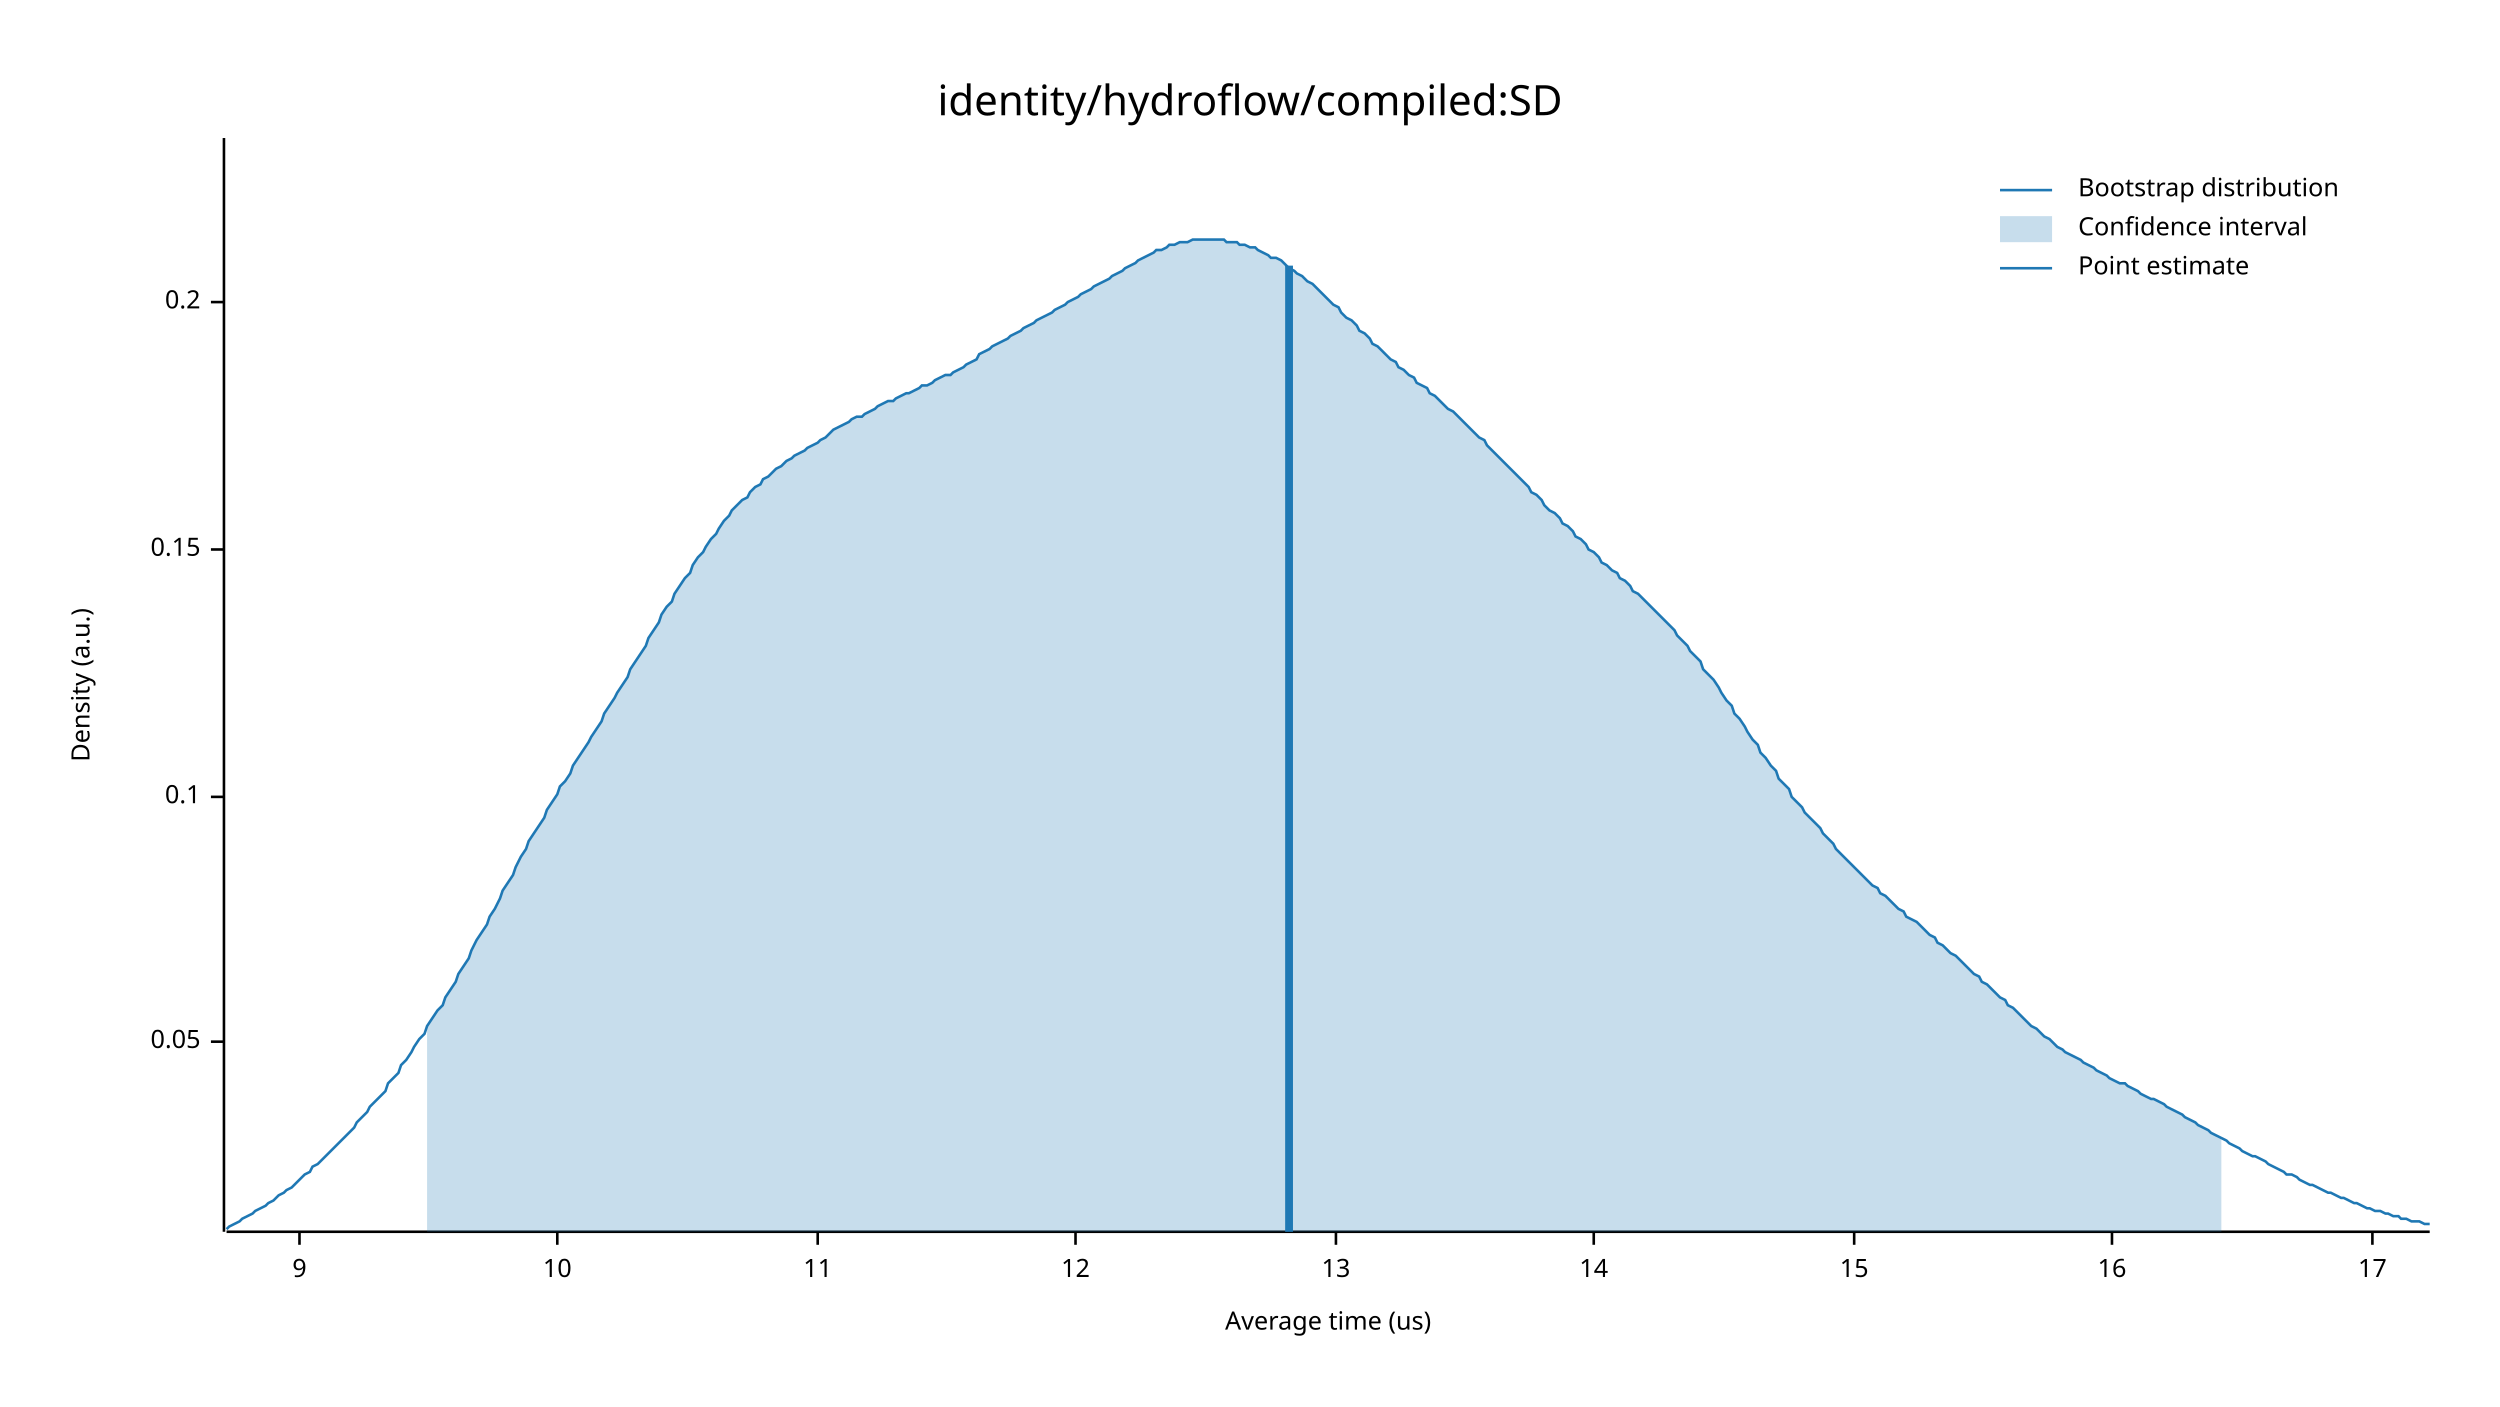
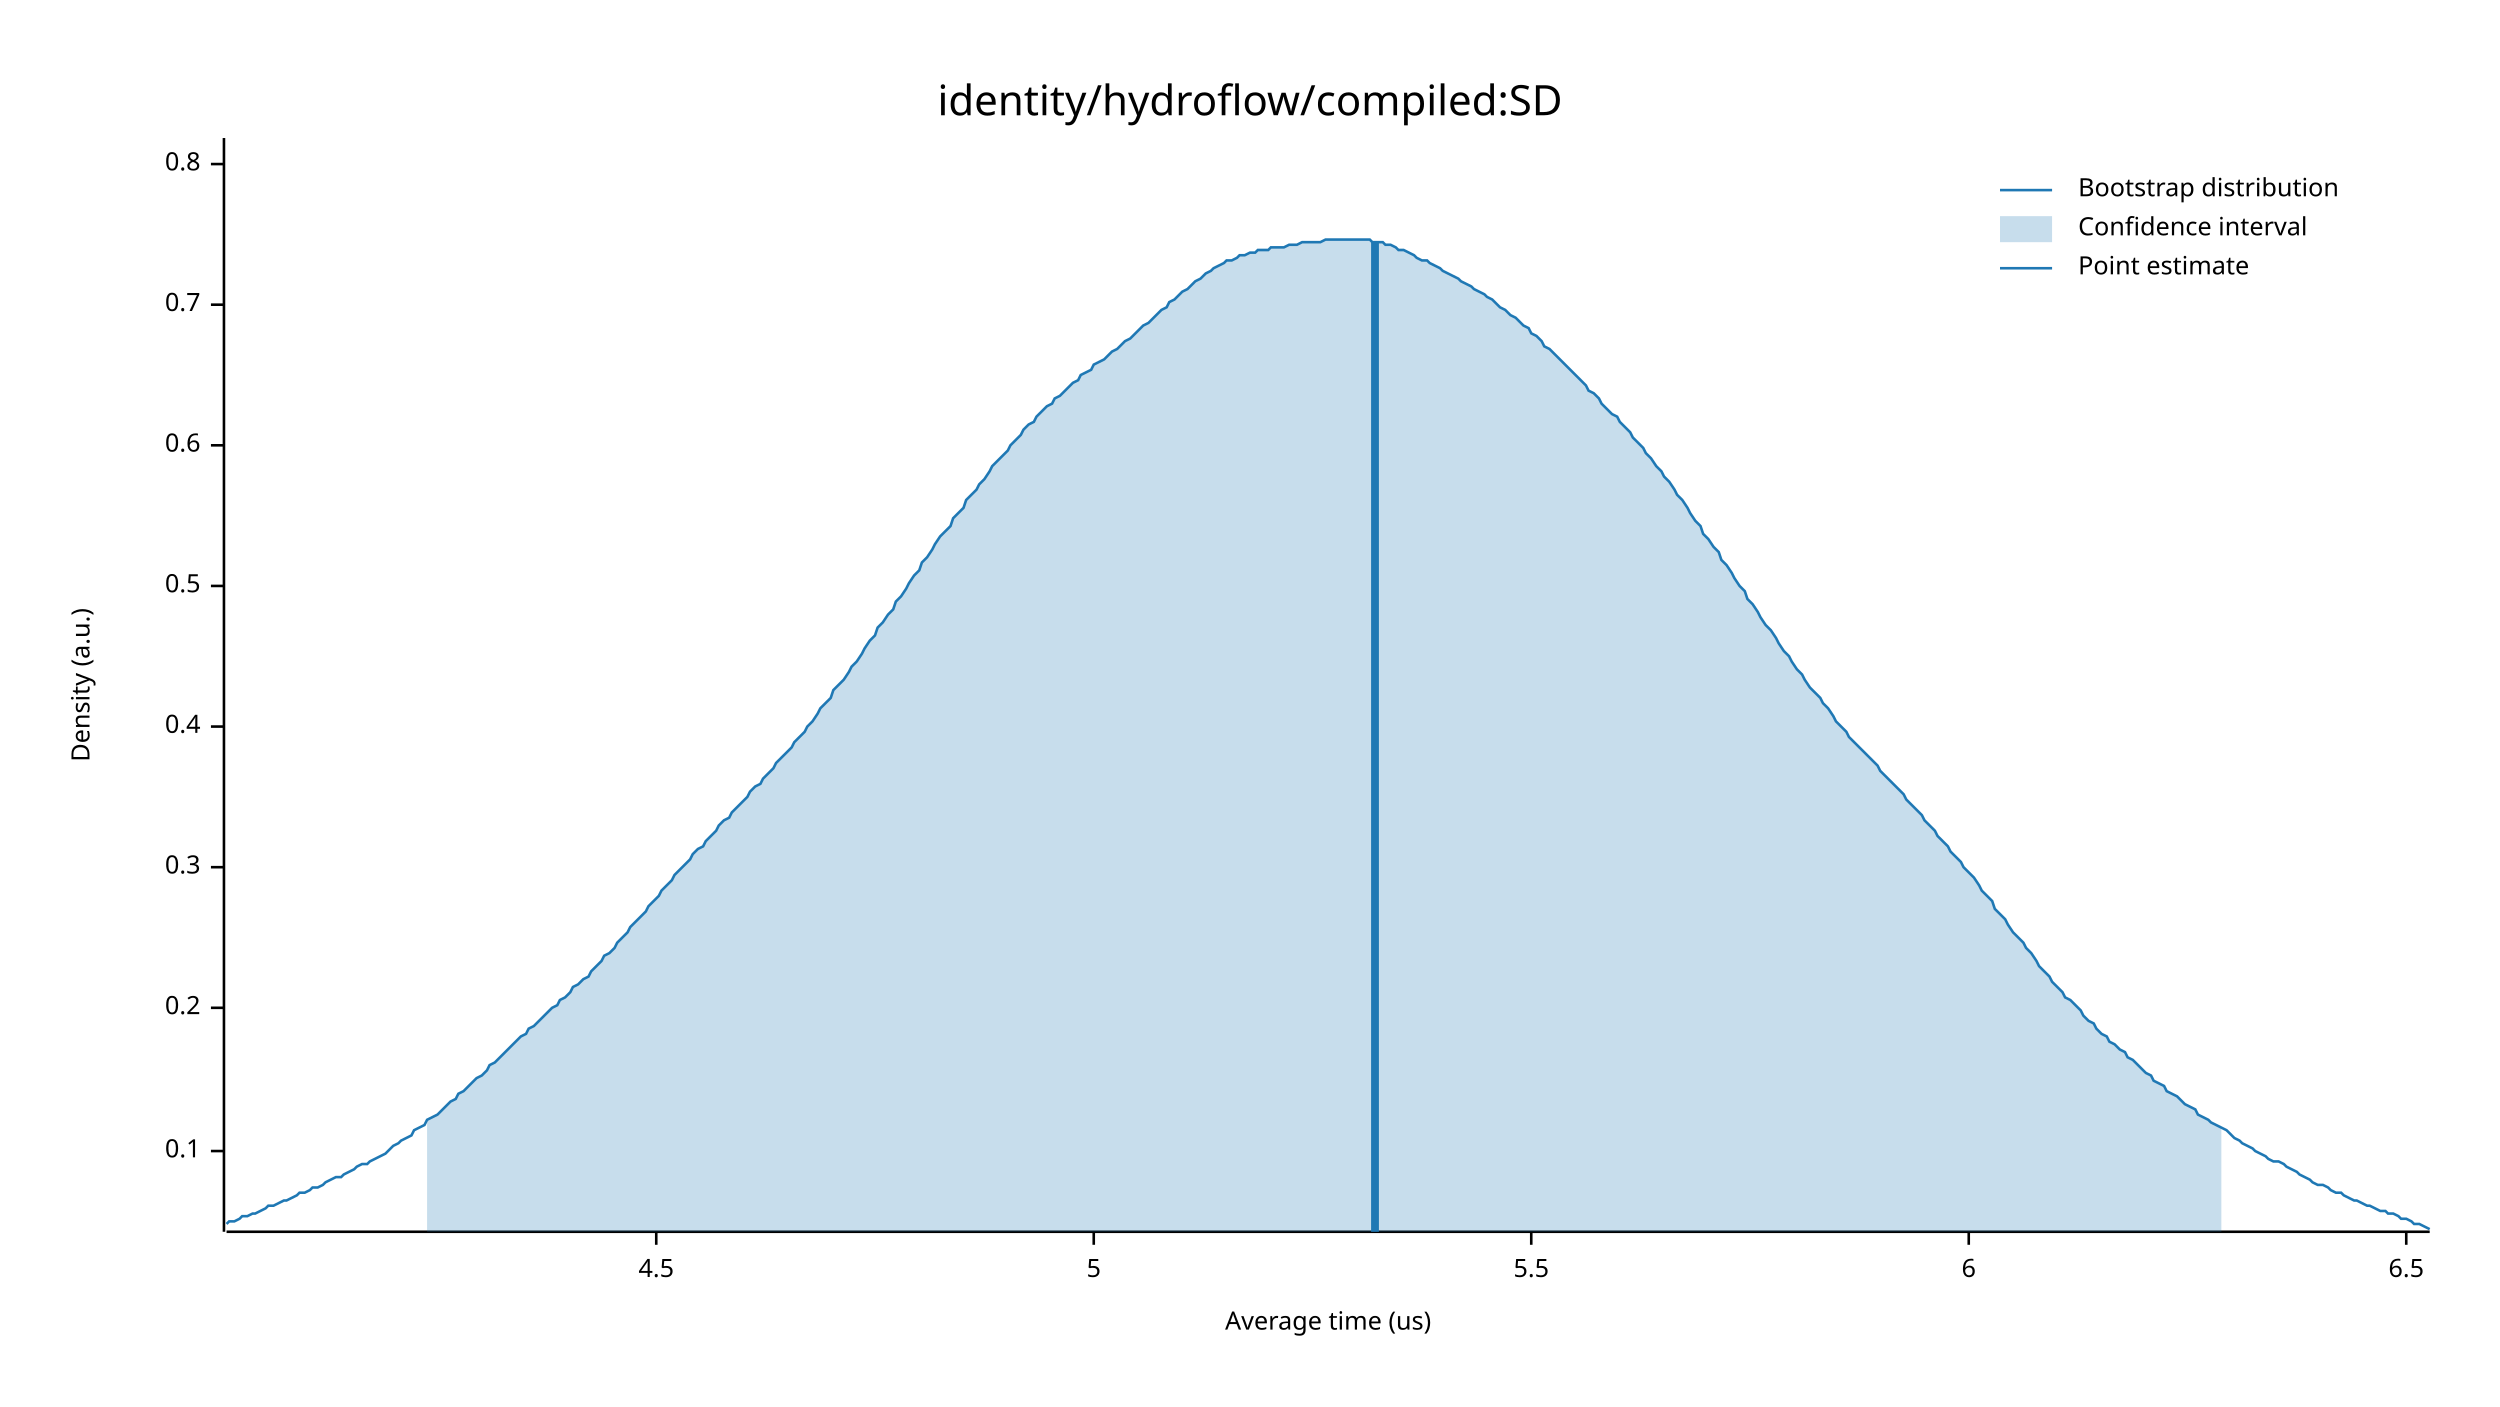
<svg xmlns="http://www.w3.org/2000/svg" width="960" height="540" viewBox="0 0 960 540">
  <text x="480" y="32" dy="0.76em" text-anchor="middle" font-family="sans-serif" font-size="16.129" opacity="1" fill="#000000">
identity/hydroflow/compiled:SD
</text>
  <text x="27" y="263" dy="0.76em" text-anchor="middle" font-family="sans-serif" font-size="9.677" opacity="1" fill="#000000" transform="rotate(270, 27, 263)">
Density (a.u.)
</text>
  <text x="510" y="513" dy="-0.5ex" text-anchor="middle" font-family="sans-serif" font-size="9.677" opacity="1" fill="#000000">
Average time (us)
</text>
  <polyline fill="none" opacity="1" stroke="#000000" stroke-width="1" points="86,53 86,473 " />
-   <text x="77" y="400" dy="0.5ex" text-anchor="end" font-family="sans-serif" font-size="9.677" opacity="1" fill="#000000">
- 0.05
- </text>
-   <polyline fill="none" opacity="1" stroke="#000000" stroke-width="1" points="81,400 86,400 " />
-   <text x="77" y="306" dy="0.5ex" text-anchor="end" font-family="sans-serif" font-size="9.677" opacity="1" fill="#000000">
+   <text x="77" y="442" dy="0.5ex" text-anchor="end" font-family="sans-serif" font-size="9.677" opacity="1" fill="#000000">
0.1
</text>
-   <polyline fill="none" opacity="1" stroke="#000000" stroke-width="1" points="81,306 86,306 " />
-   <text x="77" y="211" dy="0.5ex" text-anchor="end" font-family="sans-serif" font-size="9.677" opacity="1" fill="#000000">
- 0.15
- </text>
-   <polyline fill="none" opacity="1" stroke="#000000" stroke-width="1" points="81,211 86,211 " />
-   <text x="77" y="116" dy="0.5ex" text-anchor="end" font-family="sans-serif" font-size="9.677" opacity="1" fill="#000000">
+   <polyline fill="none" opacity="1" stroke="#000000" stroke-width="1" points="81,442 86,442 " />
+   <text x="77" y="387" dy="0.5ex" text-anchor="end" font-family="sans-serif" font-size="9.677" opacity="1" fill="#000000">
0.2
</text>
-   <polyline fill="none" opacity="1" stroke="#000000" stroke-width="1" points="81,116 86,116 " />
+   <polyline fill="none" opacity="1" stroke="#000000" stroke-width="1" points="81,387 86,387 " />
+   <text x="77" y="333" dy="0.5ex" text-anchor="end" font-family="sans-serif" font-size="9.677" opacity="1" fill="#000000">
+ 0.3
+ </text>
+   <polyline fill="none" opacity="1" stroke="#000000" stroke-width="1" points="81,333 86,333 " />
+   <text x="77" y="279" dy="0.5ex" text-anchor="end" font-family="sans-serif" font-size="9.677" opacity="1" fill="#000000">
+ 0.4
+ </text>
+   <polyline fill="none" opacity="1" stroke="#000000" stroke-width="1" points="81,279 86,279 " />
+   <text x="77" y="225" dy="0.5ex" text-anchor="end" font-family="sans-serif" font-size="9.677" opacity="1" fill="#000000">
+ 0.5
+ </text>
+   <polyline fill="none" opacity="1" stroke="#000000" stroke-width="1" points="81,225 86,225 " />
+   <text x="77" y="171" dy="0.5ex" text-anchor="end" font-family="sans-serif" font-size="9.677" opacity="1" fill="#000000">
+ 0.6
+ </text>
+   <polyline fill="none" opacity="1" stroke="#000000" stroke-width="1" points="81,171 86,171 " />
+   <text x="77" y="117" dy="0.5ex" text-anchor="end" font-family="sans-serif" font-size="9.677" opacity="1" fill="#000000">
+ 0.7
+ </text>
+   <polyline fill="none" opacity="1" stroke="#000000" stroke-width="1" points="81,117 86,117 " />
+   <text x="77" y="63" dy="0.5ex" text-anchor="end" font-family="sans-serif" font-size="9.677" opacity="1" fill="#000000">
+ 0.8
+ </text>
+   <polyline fill="none" opacity="1" stroke="#000000" stroke-width="1" points="81,63 86,63 " />
  <polyline fill="none" opacity="1" stroke="#000000" stroke-width="1" points="87,473 933,473 " />
-   <text x="115" y="483" dy="0.76em" text-anchor="middle" font-family="sans-serif" font-size="9.677" opacity="1" fill="#000000">
- 9
+   <text x="252" y="483" dy="0.76em" text-anchor="middle" font-family="sans-serif" font-size="9.677" opacity="1" fill="#000000">
+ 4.5
</text>
-   <polyline fill="none" opacity="1" stroke="#000000" stroke-width="1" points="115,473 115,478 " />
-   <text x="214" y="483" dy="0.76em" text-anchor="middle" font-family="sans-serif" font-size="9.677" opacity="1" fill="#000000">
- 10
+   <polyline fill="none" opacity="1" stroke="#000000" stroke-width="1" points="252,473 252,478 " />
+   <text x="420" y="483" dy="0.76em" text-anchor="middle" font-family="sans-serif" font-size="9.677" opacity="1" fill="#000000">
+ 5
</text>
-   <polyline fill="none" opacity="1" stroke="#000000" stroke-width="1" points="214,473 214,478 " />
-   <text x="314" y="483" dy="0.76em" text-anchor="middle" font-family="sans-serif" font-size="9.677" opacity="1" fill="#000000">
- 11
+   <polyline fill="none" opacity="1" stroke="#000000" stroke-width="1" points="420,473 420,478 " />
+   <text x="588" y="483" dy="0.76em" text-anchor="middle" font-family="sans-serif" font-size="9.677" opacity="1" fill="#000000">
+ 5.5
</text>
-   <polyline fill="none" opacity="1" stroke="#000000" stroke-width="1" points="314,473 314,478 " />
-   <text x="413" y="483" dy="0.76em" text-anchor="middle" font-family="sans-serif" font-size="9.677" opacity="1" fill="#000000">
- 12
+   <polyline fill="none" opacity="1" stroke="#000000" stroke-width="1" points="588,473 588,478 " />
+   <text x="756" y="483" dy="0.76em" text-anchor="middle" font-family="sans-serif" font-size="9.677" opacity="1" fill="#000000">
+ 6
</text>
-   <polyline fill="none" opacity="1" stroke="#000000" stroke-width="1" points="413,473 413,478 " />
-   <text x="513" y="483" dy="0.76em" text-anchor="middle" font-family="sans-serif" font-size="9.677" opacity="1" fill="#000000">
- 13
+   <polyline fill="none" opacity="1" stroke="#000000" stroke-width="1" points="756,473 756,478 " />
+   <text x="924" y="483" dy="0.76em" text-anchor="middle" font-family="sans-serif" font-size="9.677" opacity="1" fill="#000000">
+ 6.5
</text>
-   <polyline fill="none" opacity="1" stroke="#000000" stroke-width="1" points="513,473 513,478 " />
-   <text x="612" y="483" dy="0.76em" text-anchor="middle" font-family="sans-serif" font-size="9.677" opacity="1" fill="#000000">
- 14
- </text>
-   <polyline fill="none" opacity="1" stroke="#000000" stroke-width="1" points="612,473 612,478 " />
-   <text x="712" y="483" dy="0.76em" text-anchor="middle" font-family="sans-serif" font-size="9.677" opacity="1" fill="#000000">
- 15
- </text>
-   <polyline fill="none" opacity="1" stroke="#000000" stroke-width="1" points="712,473 712,478 " />
-   <text x="811" y="483" dy="0.76em" text-anchor="middle" font-family="sans-serif" font-size="9.677" opacity="1" fill="#000000">
- 16
- </text>
-   <polyline fill="none" opacity="1" stroke="#000000" stroke-width="1" points="811,473 811,478 " />
-   <text x="911" y="483" dy="0.76em" text-anchor="middle" font-family="sans-serif" font-size="9.677" opacity="1" fill="#000000">
- 17
- </text>
-   <polyline fill="none" opacity="1" stroke="#000000" stroke-width="1" points="911,473 911,478 " />
-   <polyline fill="none" opacity="1" stroke="#1F78B4" stroke-width="1" points="87,472 88,471 90,470 92,469 93,468 95,467 97,466 98,465 100,464 102,463 103,462 105,461 107,459 109,458 110,457 112,456 114,454 115,453 117,451 119,450 120,448 122,447 124,445 125,444 127,442 129,440 131,438 132,437 134,435 136,433 137,431 139,429 141,427 142,425 144,423 146,421 148,419 149,416 151,414 153,412 154,409 156,407 158,404 159,402 161,399 163,397 164,394 166,391 168,388 170,386 171,383 173,380 175,377 176,374 178,371 180,368 181,365 183,361 185,358 187,355 188,352 190,349 192,345 193,342 195,339 197,336 198,333 200,329 202,326 203,323 205,320 207,317 209,314 210,311 212,308 214,305 215,302 217,300 219,297 220,294 222,291 224,288 226,285 227,283 229,280 231,277 232,274 234,271 236,268 237,266 239,263 241,260 242,257 244,254 246,251 248,248 249,245 251,242 253,239 254,236 256,233 258,231 259,228 261,225 263,222 265,220 266,217 268,214 270,212 271,210 273,207 275,205 276,203 278,200 280,198 281,196 283,194 285,192 287,191 288,189 290,187 292,186 293,184 295,183 297,181 298,180 300,179 302,177 304,176 305,175 307,174 309,173 310,172 312,171 314,170 315,169 317,168 319,166 320,165 322,164 324,163 326,162 327,161 329,160 331,160 332,159 334,158 336,157 337,156 339,155 341,154 343,154 344,153 346,152 348,151 349,151 351,150 353,149 354,148 356,148 358,147 359,146 361,145 363,144 365,144 366,143 368,142 370,141 371,140 373,139 375,138 376,136 378,135 380,134 381,133 383,132 385,131 387,130 388,129 390,128 392,127 393,126 395,125 397,124 398,123 400,122 402,121 404,120 405,119 407,118 409,117 410,116 412,115 414,114 415,113 417,112 419,111 420,110 422,109 424,108 426,107 427,106 429,105 431,104 432,103 434,102 436,101 437,100 439,99 441,98 443,97 444,96 446,96 448,95 449,94 451,94 453,93 454,93 456,93 458,92 459,92 461,92 463,92 465,92 466,92 468,92 470,92 471,93 473,93 475,93 476,94 478,94 480,95 482,95 483,96 485,97 487,98 488,99 490,99 492,100 493,101 495,103 497,104 498,105 500,106 502,108 504,109 505,110 507,112 509,114 510,115 512,117 514,118 515,120 517,122 519,123 521,125 522,127 524,128 526,130 527,132 529,133 531,135 532,136 534,138 536,139 537,141 539,142 541,144 543,145 544,147 546,148 548,149 549,151 551,152 553,154 554,155 556,157 558,158 560,160 561,161 563,163 565,165 566,166 568,168 570,169 571,171 573,173 575,175 576,176 578,178 580,180 582,182 583,183 585,185 587,187 588,189 590,190 592,192 593,194 595,196 597,197 599,199 600,201 602,202 604,204 605,206 607,207 609,209 610,211 612,212 614,214 615,216 617,217 619,219 621,220 622,222 624,223 626,225 627,227 629,228 631,230 632,231 634,233 636,235 638,237 639,238 641,240 643,242 644,244 646,246 648,248 649,250 651,252 653,254 654,257 656,259 658,261 660,264 661,266 663,269 665,271 666,274 668,276 670,279 671,281 673,284 675,286 676,289 678,291 680,294 682,296 683,299 685,301 687,303 688,306 690,308 692,310 693,312 695,314 697,316 699,318 700,320 702,322 704,324 705,326 707,328 709,330 710,331 712,333 714,335 715,336 717,338 719,340 721,341 722,343 724,344 726,346 727,347 729,349 731,350 732,352 734,353 736,354 738,356 739,357 741,359 743,360 744,362 746,363 748,365 749,366 751,367 753,369 754,370 756,372 758,374 760,375 761,377 763,378 765,380 766,381 768,383 770,384 771,386 773,387 775,389 777,391 778,392 780,394 782,395 783,396 785,398 787,399 788,400 790,402 792,403 793,404 795,405 797,406 799,407 800,408 802,409 804,410 805,411 807,412 809,413 810,414 812,415 814,416 816,416 817,417 819,418 821,419 822,420 824,421 826,422 827,422 829,423 831,424 832,425 834,426 836,427 838,428 839,429 841,430 843,431 844,432 846,433 848,434 849,435 851,436 853,437 855,438 856,439 858,440 860,441 861,442 863,443 865,444 866,444 868,445 870,446 871,447 873,448 875,449 877,450 878,451 880,451 882,452 883,453 885,454 887,455 888,455 890,456 892,457 894,458 895,458 897,459 899,460 900,460 902,461 904,462 905,462 907,463 909,464 910,464 912,465 914,465 916,466 917,466 919,467 921,467 922,468 924,468 926,469 927,469 929,469 931,470 933,470 " />
-   <polygon opacity="0.25" fill="#1F78B4" points="164,394 166,391 168,388 170,386 171,383 173,380 175,377 176,374 178,371 180,368 181,365 183,361 185,358 187,355 188,352 190,349 192,345 193,342 195,339 197,336 198,333 200,329 202,326 203,323 205,320 207,317 209,314 210,311 212,308 214,305 215,302 217,300 219,297 220,294 222,291 224,288 226,285 227,283 229,280 231,277 232,274 234,271 236,268 237,266 239,263 241,260 242,257 244,254 246,251 248,248 249,245 251,242 253,239 254,236 256,233 258,231 259,228 261,225 263,222 265,220 266,217 268,214 270,212 271,210 273,207 275,205 276,203 278,200 280,198 281,196 283,194 285,192 287,191 288,189 290,187 292,186 293,184 295,183 297,181 298,180 300,179 302,177 304,176 305,175 307,174 309,173 310,172 312,171 314,170 315,169 317,168 319,166 320,165 322,164 324,163 326,162 327,161 329,160 331,160 332,159 334,158 336,157 337,156 339,155 341,154 343,154 344,153 346,152 348,151 349,151 351,150 353,149 354,148 356,148 358,147 359,146 361,145 363,144 365,144 366,143 368,142 370,141 371,140 373,139 375,138 376,136 378,135 380,134 381,133 383,132 385,131 387,130 388,129 390,128 392,127 393,126 395,125 397,124 398,123 400,122 402,121 404,120 405,119 407,118 409,117 410,116 412,115 414,114 415,113 417,112 419,111 420,110 422,109 424,108 426,107 427,106 429,105 431,104 432,103 434,102 436,101 437,100 439,99 441,98 443,97 444,96 446,96 448,95 449,94 451,94 453,93 454,93 456,93 458,92 459,92 461,92 463,92 465,92 466,92 468,92 470,92 471,93 473,93 475,93 476,94 478,94 480,95 482,95 483,96 485,97 487,98 488,99 490,99 492,100 493,101 495,103 497,104 498,105 500,106 502,108 504,109 505,110 507,112 509,114 510,115 512,117 514,118 515,120 517,122 519,123 521,125 522,127 524,128 526,130 527,132 529,133 531,135 532,136 534,138 536,139 537,141 539,142 541,144 543,145 544,147 546,148 548,149 549,151 551,152 553,154 554,155 556,157 558,158 560,160 561,161 563,163 565,165 566,166 568,168 570,169 571,171 573,173 575,175 576,176 578,178 580,180 582,182 583,183 585,185 587,187 588,189 590,190 592,192 593,194 595,196 597,197 599,199 600,201 602,202 604,204 605,206 607,207 609,209 610,211 612,212 614,214 615,216 617,217 619,219 621,220 622,222 624,223 626,225 627,227 629,228 631,230 632,231 634,233 636,235 638,237 639,238 641,240 643,242 644,244 646,246 648,248 649,250 651,252 653,254 654,257 656,259 658,261 660,264 661,266 663,269 665,271 666,274 668,276 670,279 671,281 673,284 675,286 676,289 678,291 680,294 682,296 683,299 685,301 687,303 688,306 690,308 692,310 693,312 695,314 697,316 699,318 700,320 702,322 704,324 705,326 707,328 709,330 710,331 712,333 714,335 715,336 717,338 719,340 721,341 722,343 724,344 726,346 727,347 729,349 731,350 732,352 734,353 736,354 738,356 739,357 741,359 743,360 744,362 746,363 748,365 749,366 751,367 753,369 754,370 756,372 758,374 760,375 761,377 763,378 765,380 766,381 768,383 770,384 771,386 773,387 775,389 777,391 778,392 780,394 782,395 783,396 785,398 787,399 788,400 790,402 792,403 793,404 795,405 797,406 799,407 800,408 802,409 804,410 805,411 807,412 809,413 810,414 812,415 814,416 816,416 817,417 819,418 821,419 822,420 824,421 826,422 827,422 829,423 831,424 832,425 834,426 836,427 838,428 839,429 841,430 843,431 844,432 846,433 848,434 849,435 851,436 853,437 853,473 164,473 " />
-   <polyline fill="none" opacity="1" stroke="#1F78B4" stroke-width="3" points="495,473 495,102 " />
+   <polyline fill="none" opacity="1" stroke="#000000" stroke-width="1" points="924,473 924,478 " />
+   <polyline fill="none" opacity="1" stroke="#1F78B4" stroke-width="1" points="87,470 88,469 90,469 92,468 93,467 95,467 97,466 98,466 100,465 102,464 103,463 105,463 107,462 109,461 110,461 112,460 114,459 115,458 117,458 119,457 120,456 122,456 124,455 125,454 127,453 129,452 131,452 132,451 134,450 136,449 137,448 139,447 141,447 142,446 144,445 146,444 148,443 149,442 151,440 153,439 154,438 156,437 158,436 159,434 161,433 163,432 164,430 166,429 168,428 170,426 171,425 173,423 175,422 176,420 178,419 180,417 181,416 183,414 185,413 187,411 188,409 190,408 192,406 193,405 195,403 197,401 198,400 200,398 202,397 203,395 205,394 207,392 209,390 210,389 212,387 214,386 215,384 217,383 219,381 220,379 222,378 224,376 226,375 227,373 229,371 231,369 232,367 234,366 236,364 237,362 239,360 241,358 242,356 244,354 246,352 248,350 249,348 251,346 253,344 254,342 256,340 258,338 259,336 261,334 263,332 265,330 266,328 268,326 270,325 271,323 273,321 275,319 276,317 278,315 280,314 281,312 283,310 285,308 287,306 288,304 290,302 292,301 293,299 295,297 297,295 298,293 300,291 302,289 304,287 305,285 307,283 309,281 310,279 312,277 314,274 315,272 317,270 319,268 320,265 322,263 324,261 326,258 327,256 329,254 331,251 332,249 334,246 336,244 337,241 339,239 341,236 343,234 344,231 346,229 348,226 349,224 351,221 353,219 354,216 356,214 358,211 359,209 361,206 363,204 365,202 366,199 368,197 370,195 371,192 373,190 375,188 376,186 378,184 380,181 381,179 383,177 385,175 387,173 388,171 390,169 392,167 393,165 395,163 397,162 398,160 400,158 402,156 404,155 405,153 407,152 409,150 410,149 412,147 414,146 415,144 417,143 419,142 420,140 422,139 424,138 426,136 427,135 429,134 431,132 432,131 434,130 436,128 437,127 439,125 441,124 443,122 444,121 446,119 448,118 449,116 451,115 453,113 454,112 456,111 458,109 459,108 461,107 463,105 465,104 466,103 468,102 470,101 471,100 473,100 475,99 476,98 478,98 480,97 482,97 483,96 485,96 487,96 488,95 490,95 492,95 493,95 495,94 497,94 498,94 500,93 502,93 504,93 505,93 507,93 509,92 510,92 512,92 514,92 515,92 517,92 519,92 521,92 522,92 524,92 526,92 527,93 529,93 531,93 532,94 534,94 536,95 537,96 539,96 541,97 543,98 544,99 546,100 548,100 549,101 551,102 553,103 554,104 556,105 558,106 560,107 561,108 563,109 565,110 566,111 568,112 570,113 571,114 573,115 575,117 576,118 578,119 580,121 582,122 583,123 585,125 587,126 588,128 590,129 592,131 593,133 595,134 597,136 599,138 600,139 602,141 604,143 605,144 607,146 609,148 610,150 612,151 614,153 615,155 617,157 619,159 621,160 622,162 624,164 626,166 627,168 629,170 631,172 632,174 634,176 636,179 638,181 639,183 641,185 643,188 644,190 646,192 648,195 649,197 651,200 653,202 654,205 656,207 658,210 660,212 661,215 663,217 665,220 666,222 668,225 670,227 671,230 673,232 675,235 676,237 678,240 680,242 682,245 683,247 685,250 687,252 688,254 690,257 692,259 693,261 695,264 697,266 699,268 700,270 702,272 704,275 705,277 707,279 709,281 710,283 712,285 714,287 715,288 717,290 719,292 721,294 722,296 724,298 726,300 727,301 729,303 731,305 732,307 734,309 736,311 738,313 739,315 741,317 743,319 744,321 746,323 748,325 749,327 751,329 753,331 754,333 756,335 758,337 760,340 761,342 763,344 765,346 766,349 768,351 770,353 771,355 773,358 775,360 777,362 778,364 780,366 782,369 783,371 785,373 787,375 788,377 790,379 792,381 793,383 795,384 797,386 799,388 800,390 802,392 804,393 805,395 807,397 809,398 810,400 812,401 814,403 816,404 817,406 819,407 821,409 822,410 824,412 826,413 827,415 829,416 831,417 832,419 834,420 836,421 838,423 839,424 841,425 843,426 844,428 846,429 848,430 849,431 851,432 853,433 855,434 856,435 858,437 860,438 861,439 863,440 865,441 866,442 868,443 870,444 871,445 873,446 875,446 877,447 878,448 880,449 882,450 883,451 885,452 887,453 888,454 890,455 892,455 894,456 895,457 897,458 899,458 900,459 902,460 904,461 905,461 907,462 909,463 910,463 912,464 914,465 916,465 917,466 919,466 921,467 922,468 924,468 926,469 927,470 929,470 931,471 933,472 " />
+   <polygon opacity="0.25" fill="#1F78B4" points="164,430 166,429 168,428 170,426 171,425 173,423 175,422 176,420 178,419 180,417 181,416 183,414 185,413 187,411 188,409 190,408 192,406 193,405 195,403 197,401 198,400 200,398 202,397 203,395 205,394 207,392 209,390 210,389 212,387 214,386 215,384 217,383 219,381 220,379 222,378 224,376 226,375 227,373 229,371 231,369 232,367 234,366 236,364 237,362 239,360 241,358 242,356 244,354 246,352 248,350 249,348 251,346 253,344 254,342 256,340 258,338 259,336 261,334 263,332 265,330 266,328 268,326 270,325 271,323 273,321 275,319 276,317 278,315 280,314 281,312 283,310 285,308 287,306 288,304 290,302 292,301 293,299 295,297 297,295 298,293 300,291 302,289 304,287 305,285 307,283 309,281 310,279 312,277 314,274 315,272 317,270 319,268 320,265 322,263 324,261 326,258 327,256 329,254 331,251 332,249 334,246 336,244 337,241 339,239 341,236 343,234 344,231 346,229 348,226 349,224 351,221 353,219 354,216 356,214 358,211 359,209 361,206 363,204 365,202 366,199 368,197 370,195 371,192 373,190 375,188 376,186 378,184 380,181 381,179 383,177 385,175 387,173 388,171 390,169 392,167 393,165 395,163 397,162 398,160 400,158 402,156 404,155 405,153 407,152 409,150 410,149 412,147 414,146 415,144 417,143 419,142 420,140 422,139 424,138 426,136 427,135 429,134 431,132 432,131 434,130 436,128 437,127 439,125 441,124 443,122 444,121 446,119 448,118 449,116 451,115 453,113 454,112 456,111 458,109 459,108 461,107 463,105 465,104 466,103 468,102 470,101 471,100 473,100 475,99 476,98 478,98 480,97 482,97 483,96 485,96 487,96 488,95 490,95 492,95 493,95 495,94 497,94 498,94 500,93 502,93 504,93 505,93 507,93 509,92 510,92 512,92 514,92 515,92 517,92 519,92 521,92 522,92 524,92 526,92 527,93 529,93 531,93 532,94 534,94 536,95 537,96 539,96 541,97 543,98 544,99 546,100 548,100 549,101 551,102 553,103 554,104 556,105 558,106 560,107 561,108 563,109 565,110 566,111 568,112 570,113 571,114 573,115 575,117 576,118 578,119 580,121 582,122 583,123 585,125 587,126 588,128 590,129 592,131 593,133 595,134 597,136 599,138 600,139 602,141 604,143 605,144 607,146 609,148 610,150 612,151 614,153 615,155 617,157 619,159 621,160 622,162 624,164 626,166 627,168 629,170 631,172 632,174 634,176 636,179 638,181 639,183 641,185 643,188 644,190 646,192 648,195 649,197 651,200 653,202 654,205 656,207 658,210 660,212 661,215 663,217 665,220 666,222 668,225 670,227 671,230 673,232 675,235 676,237 678,240 680,242 682,245 683,247 685,250 687,252 688,254 690,257 692,259 693,261 695,264 697,266 699,268 700,270 702,272 704,275 705,277 707,279 709,281 710,283 712,285 714,287 715,288 717,290 719,292 721,294 722,296 724,298 726,300 727,301 729,303 731,305 732,307 734,309 736,311 738,313 739,315 741,317 743,319 744,321 746,323 748,325 749,327 751,329 753,331 754,333 756,335 758,337 760,340 761,342 763,344 765,346 766,349 768,351 770,353 771,355 773,358 775,360 777,362 778,364 780,366 782,369 783,371 785,373 787,375 788,377 790,379 792,381 793,383 795,384 797,386 799,388 800,390 802,392 804,393 805,395 807,397 809,398 810,400 812,401 814,403 816,404 817,406 819,407 821,409 822,410 824,412 826,413 827,415 829,416 831,417 832,419 834,420 836,421 838,423 839,424 841,425 843,426 844,428 846,429 848,430 849,431 851,432 853,433 853,473 164,473 " />
+   <polyline fill="none" opacity="1" stroke="#1F78B4" stroke-width="3" points="528,473 528,93 " />
  <text x="798" y="68" dy="0.76em" text-anchor="start" font-family="sans-serif" font-size="9.677" opacity="1" fill="#000000">
Bootstrap distribution
</text>
  <text x="798" y="83" dy="0.76em" text-anchor="start" font-family="sans-serif" font-size="9.677" opacity="1" fill="#000000">
Confidence interval
</text>
  <text x="798" y="98" dy="0.76em" text-anchor="start" font-family="sans-serif" font-size="9.677" opacity="1" fill="#000000">
Point estimate
</text>
  <polyline fill="none" opacity="1" stroke="#1F78B4" stroke-width="1" points="768,73 788,73 " />
  <rect x="768" y="83" width="20" height="10" opacity="0.25" fill="#1F78B4" stroke="none" />
  <polyline fill="none" opacity="1" stroke="#1F78B4" stroke-width="1" points="768,103 788,103 " />
</svg>
